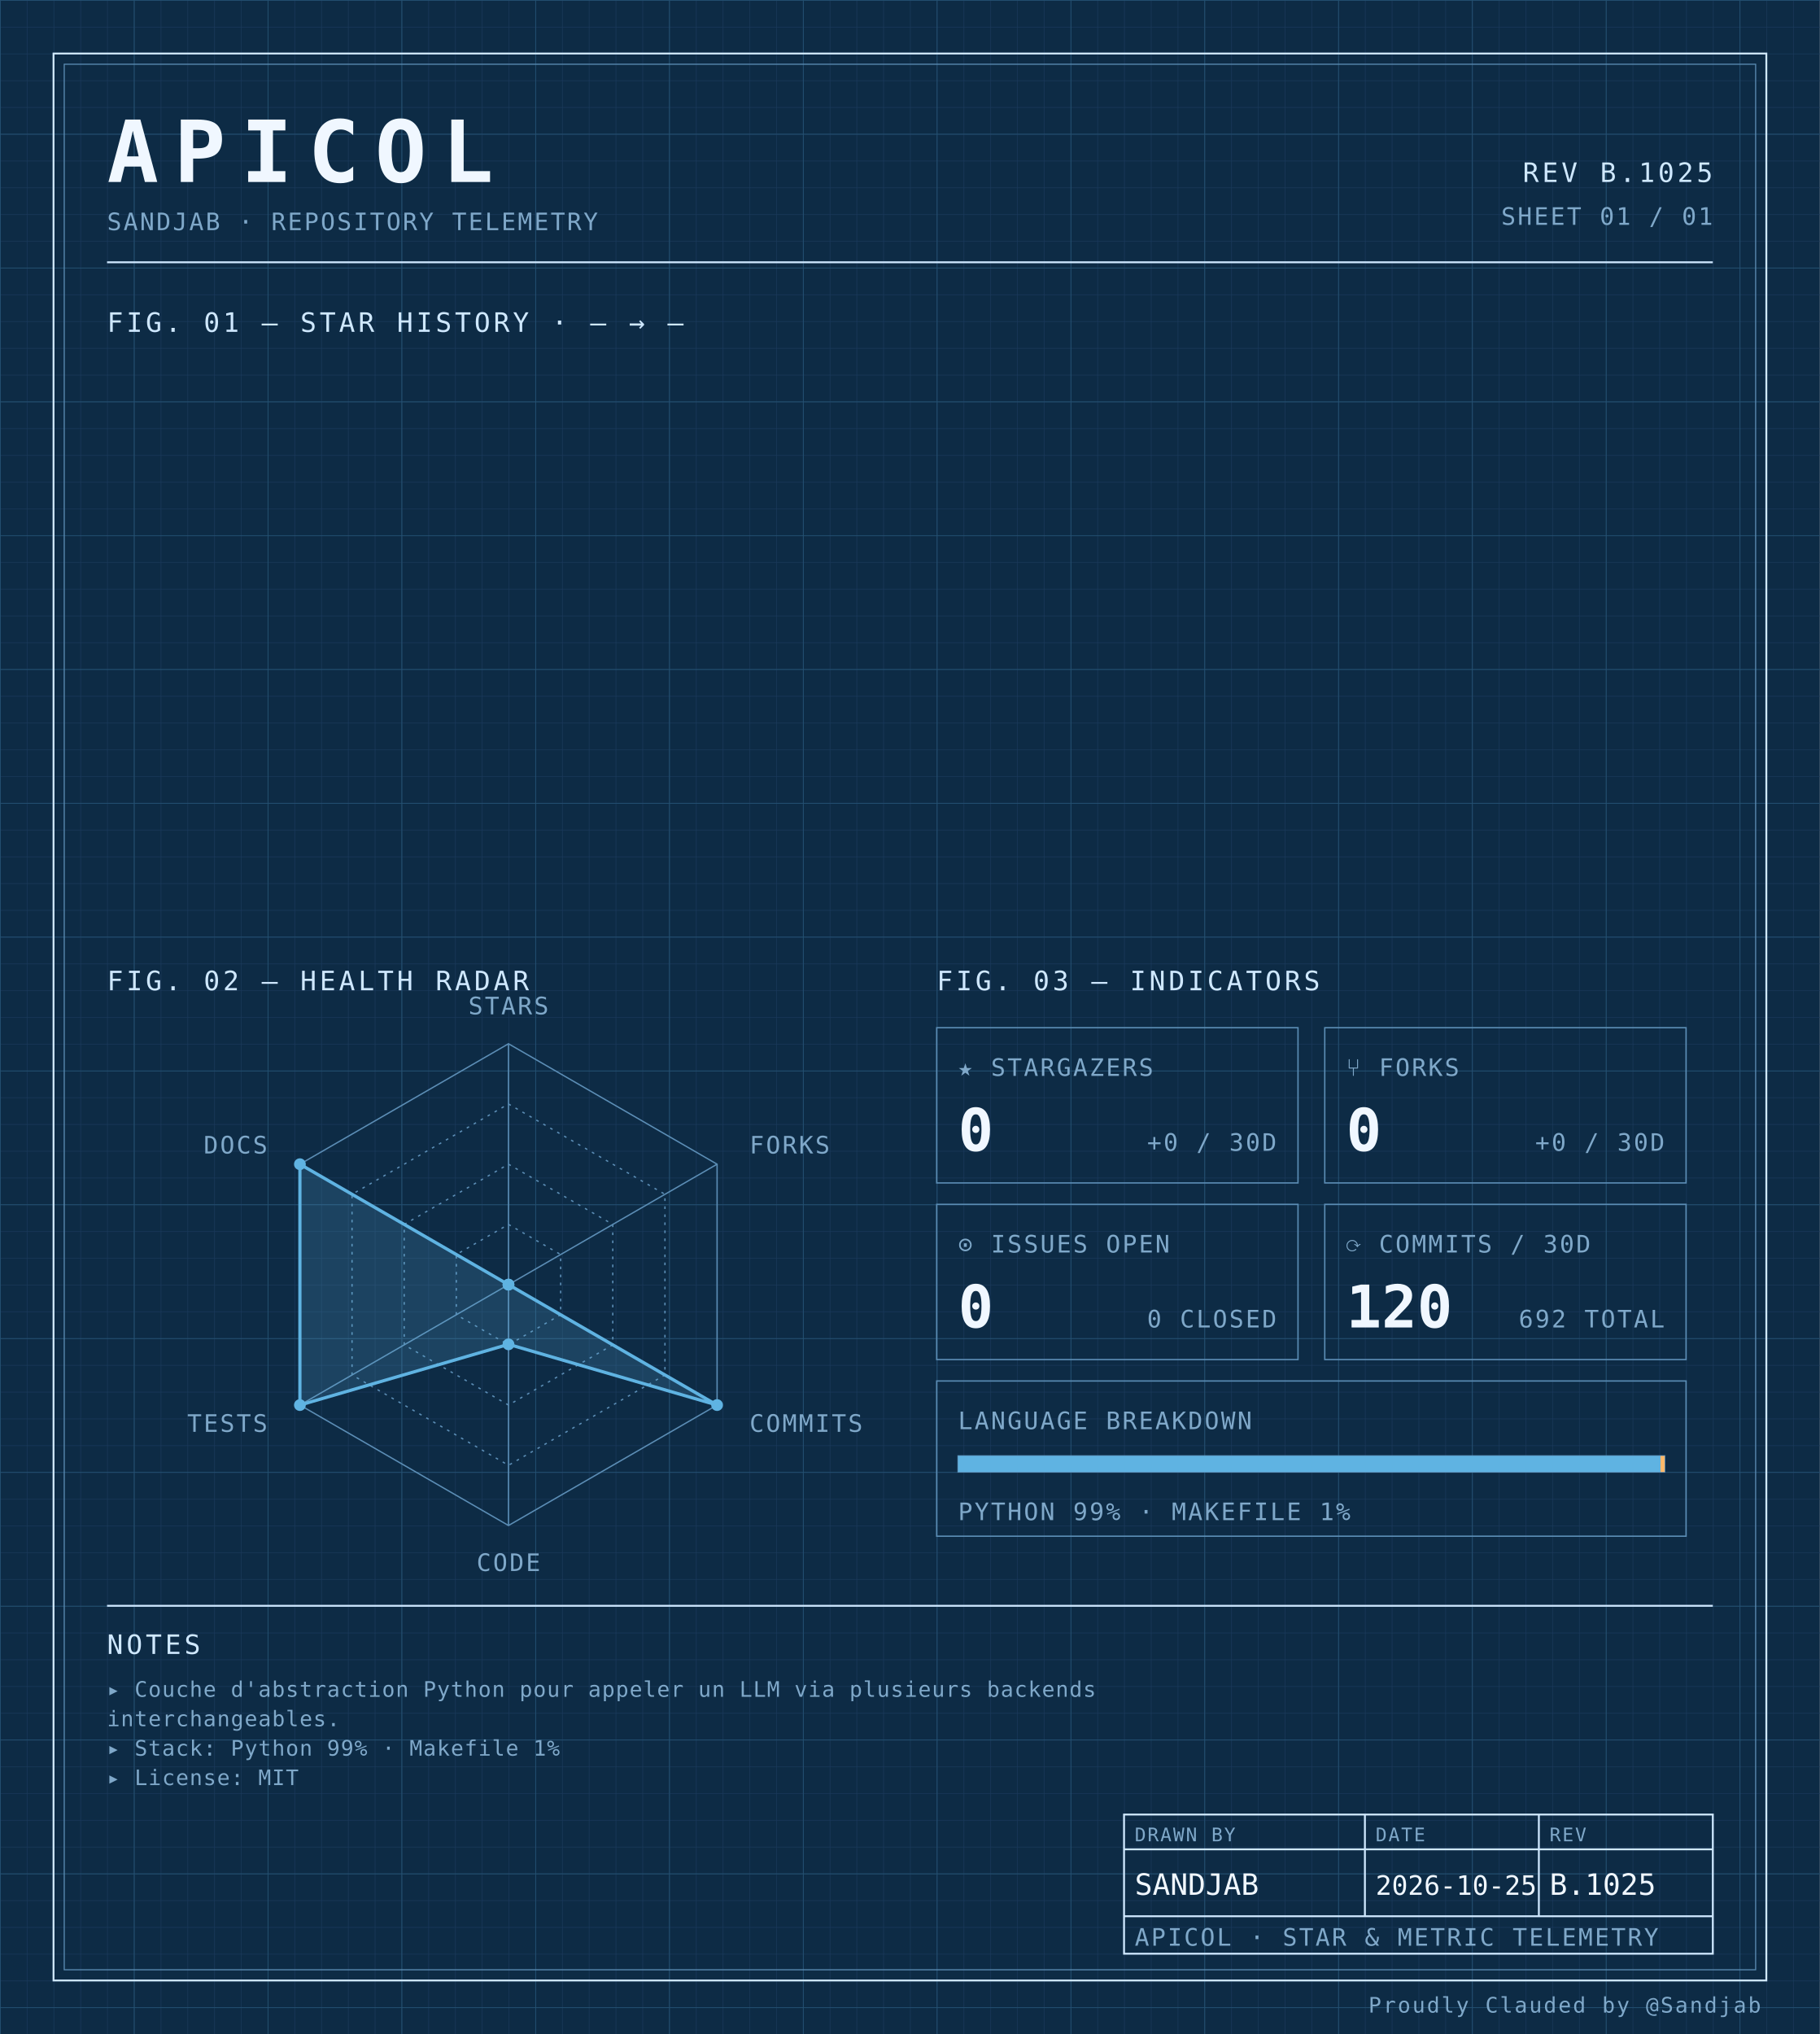
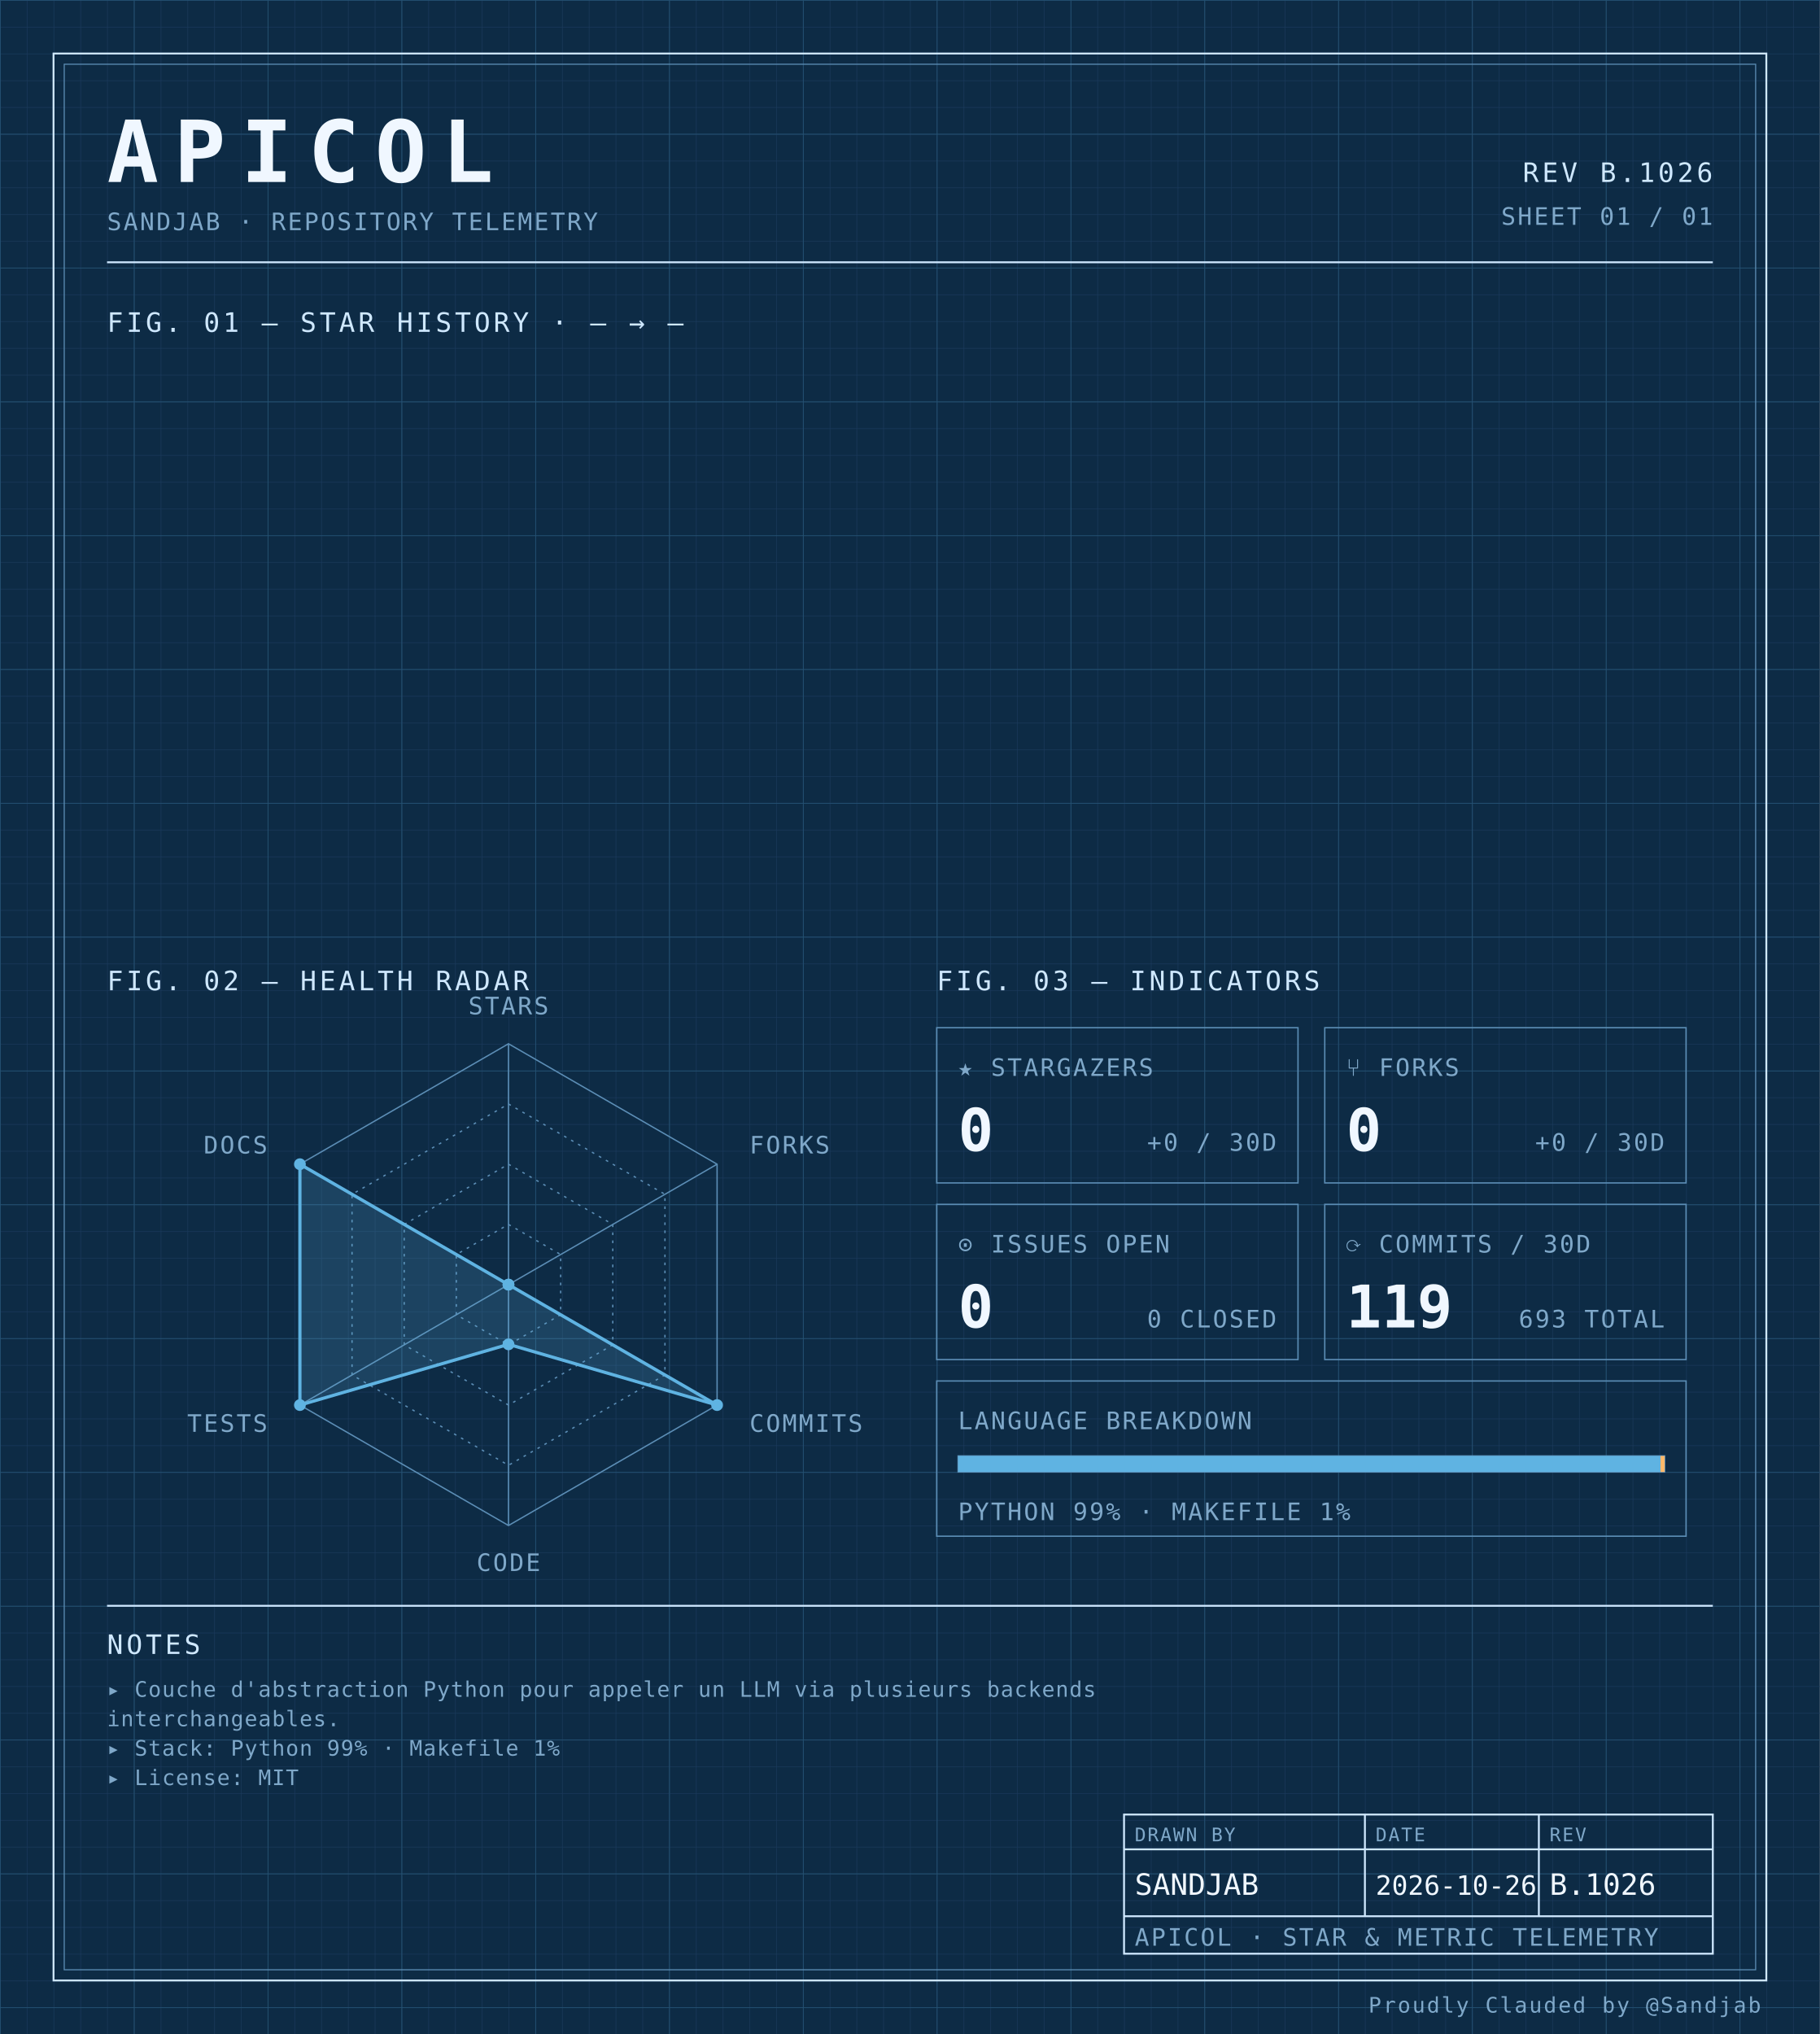
<svg xmlns="http://www.w3.org/2000/svg" width="100%" viewBox="0 0 680 760" role="img">
  <defs>
    <pattern id="grid-fine" width="10" height="10" patternUnits="userSpaceOnUse">
      <path d="M10 0H0V10" fill="none" stroke="#1a3a5c" stroke-width="0.4" />
    </pattern>
    <pattern id="grid-major" width="50" height="50" patternUnits="userSpaceOnUse">
      <path d="M50 0H0V50" fill="none" stroke="#245273" stroke-width="0.5" />
    </pattern>
  </defs>
  <rect x="0" y="0" width="680" height="760" fill="#0d2b45" />
  <rect x="0" y="0" width="680" height="760" fill="url(#grid-fine)" />
  <rect x="0" y="0" width="680" height="760" fill="url(#grid-major)" />
  <rect x="20" y="20" width="640" height="720" fill="none" stroke="#cfe8ff" stroke-width="0.7" />
  <rect x="24" y="24" width="632" height="712" fill="none" stroke="#5b8db5" stroke-width="0.4" />
  <text x="40" y="68" font-family="ui-monospace, 'SF Mono', 'JetBrains Mono', 'Cascadia Code', Consolas, monospace" font-size="32" font-weight="700" fill="#f0f7ff" text-anchor="start" letter-spacing="0.18em">APICOL</text>
  <text x="40" y="86" font-family="ui-monospace, 'SF Mono', 'JetBrains Mono', 'Cascadia Code', Consolas, monospace" font-size="9" font-weight="400" fill="#7fa8c9" text-anchor="start" letter-spacing="0.08em">SANDJAB · REPOSITORY TELEMETRY</text>
-   <text x="640" y="68" font-family="ui-monospace, 'SF Mono', 'JetBrains Mono', 'Cascadia Code', Consolas, monospace" font-size="10" font-weight="400" fill="#cfe8ff" text-anchor="end" letter-spacing="0.12em">REV B.1025</text>
+   <text x="640" y="68" font-family="ui-monospace, 'SF Mono', 'JetBrains Mono', 'Cascadia Code', Consolas, monospace" font-size="10" font-weight="400" fill="#cfe8ff" text-anchor="end" letter-spacing="0.12em">REV B.1026</text>
  <text x="640" y="84" font-family="ui-monospace, 'SF Mono', 'JetBrains Mono', 'Cascadia Code', Consolas, monospace" font-size="9" font-weight="400" fill="#7fa8c9" text-anchor="end" letter-spacing="0.08em">SHEET 01 / 01</text>
  <line x1="40" y1="98" x2="640" y2="98" stroke="#cfe8ff" stroke-width="0.7" />
  <text x="40" y="124" font-family="ui-monospace, 'SF Mono', 'JetBrains Mono', 'Cascadia Code', Consolas, monospace" font-size="10" font-weight="400" fill="#cfe8ff" text-anchor="start" letter-spacing="0.12em">FIG. 01 — STAR HISTORY · — → —</text>
  <text x="40" y="370" font-family="ui-monospace, 'SF Mono', 'JetBrains Mono', 'Cascadia Code', Consolas, monospace" font-size="10" font-weight="400" fill="#cfe8ff" text-anchor="start" letter-spacing="0.12em">FIG. 02 — HEALTH RADAR</text>
  <g transform="translate(190 480)">
    <polygon points="0.00,-90.00 77.94,-45.00 77.94,45.00 0.00,90.00 -77.94,45.00 -77.94,-45.00" fill="none" stroke="#5b8db5" stroke-width="0.5" />
    <polygon points="0.00,-67.50 58.46,-33.75 58.46,33.75 0.00,67.50 -58.46,33.75 -58.46,-33.75" fill="none" stroke="#5b8db5" stroke-width="0.5" stroke-dasharray="1,2" />
    <polygon points="0.00,-45.00 38.97,-22.50 38.97,22.50 0.00,45.00 -38.97,22.50 -38.97,-22.50" fill="none" stroke="#5b8db5" stroke-width="0.5" stroke-dasharray="1,2" />
    <polygon points="0.00,-22.50 19.49,-11.25 19.49,11.25 0.00,22.50 -19.49,11.25 -19.49,-11.25" fill="none" stroke="#5b8db5" stroke-width="0.5" stroke-dasharray="1,2" />
    <line x1="0" y1="0" x2="0.00" y2="-90.00" stroke="#5b8db5" stroke-width="0.5" />
    <line x1="0" y1="0" x2="77.94" y2="-45.00" stroke="#5b8db5" stroke-width="0.5" />
    <line x1="0" y1="0" x2="77.94" y2="45.00" stroke="#5b8db5" stroke-width="0.5" />
    <line x1="0" y1="0" x2="0.00" y2="90.00" stroke="#5b8db5" stroke-width="0.5" />
    <line x1="0" y1="0" x2="-77.94" y2="45.00" stroke="#5b8db5" stroke-width="0.5" />
    <line x1="0" y1="0" x2="-77.94" y2="-45.00" stroke="#5b8db5" stroke-width="0.5" />
    <polygon points="0.00,0.00 0.00,0.00 77.94,45.00 0.00,22.31 -77.94,45.00 -77.94,-45.00" fill="#5fb3e2" fill-opacity="0.18" stroke="#5fb3e2" stroke-width="1.2" />
    <circle cx="0.00" cy="0.00" r="2.2" fill="#5fb3e2" />
    <circle cx="0.00" cy="0.00" r="2.2" fill="#5fb3e2" />
    <circle cx="77.94" cy="45.00" r="2.2" fill="#5fb3e2" />
    <circle cx="0.00" cy="22.31" r="2.2" fill="#5fb3e2" />
    <circle cx="-77.94" cy="45.00" r="2.2" fill="#5fb3e2" />
    <circle cx="-77.94" cy="-45.00" r="2.2" fill="#5fb3e2" />
    <text x="6.3681633555662356e-15" y="-101" font-family="ui-monospace, 'SF Mono', 'JetBrains Mono', 'Cascadia Code', Consolas, monospace" font-size="9" font-weight="400" fill="#7fa8c9" text-anchor="middle" letter-spacing="0.08em">STARS</text>
    <text x="90.067" y="-49" font-family="ui-monospace, 'SF Mono', 'JetBrains Mono', 'Cascadia Code', Consolas, monospace" font-size="9" font-weight="400" fill="#7fa8c9" text-anchor="start" letter-spacing="0.08em">FORKS</text>
    <text x="90.067" y="55" font-family="ui-monospace, 'SF Mono', 'JetBrains Mono', 'Cascadia Code', Consolas, monospace" font-size="9" font-weight="400" fill="#7fa8c9" text-anchor="start" letter-spacing="0.08em">COMMITS</text>
    <text x="6.3681633555662356e-15" y="107" font-family="ui-monospace, 'SF Mono', 'JetBrains Mono', 'Cascadia Code', Consolas, monospace" font-size="9" font-weight="400" fill="#7fa8c9" text-anchor="middle" letter-spacing="0.08em">CODE</text>
    <text x="-90.067" y="55" font-family="ui-monospace, 'SF Mono', 'JetBrains Mono', 'Cascadia Code', Consolas, monospace" font-size="9" font-weight="400" fill="#7fa8c9" text-anchor="end" letter-spacing="0.08em">TESTS</text>
    <text x="-90.067" y="-49" font-family="ui-monospace, 'SF Mono', 'JetBrains Mono', 'Cascadia Code', Consolas, monospace" font-size="9" font-weight="400" fill="#7fa8c9" text-anchor="end" letter-spacing="0.08em">DOCS</text>
  </g>
  <text x="350" y="370" font-family="ui-monospace, 'SF Mono', 'JetBrains Mono', 'Cascadia Code', Consolas, monospace" font-size="10" font-weight="400" fill="#cfe8ff" text-anchor="start" letter-spacing="0.12em">FIG. 03 — INDICATORS</text>
  <rect x="350" y="384" width="135" height="58" fill="none" stroke="#5b8db5" stroke-width="0.5" />
  <text x="358" y="402" font-family="ui-monospace, 'SF Mono', 'JetBrains Mono', 'Cascadia Code', Consolas, monospace" font-size="9" font-weight="400" fill="#7fa8c9" text-anchor="start" letter-spacing="0.08em">★ STARGAZERS</text>
  <text x="358" y="430" font-family="ui-monospace, 'SF Mono', 'JetBrains Mono', 'Cascadia Code', Consolas, monospace" font-size="22" font-weight="700" fill="#f0f7ff" text-anchor="start" letter-spacing="normal">0</text>
  <text x="477" y="430" font-family="ui-monospace, 'SF Mono', 'JetBrains Mono', 'Cascadia Code', Consolas, monospace" font-size="9" font-weight="400" fill="#7fa8c9" text-anchor="end" letter-spacing="0.08em">+0 / 30D</text>
  <rect x="495" y="384" width="135" height="58" fill="none" stroke="#5b8db5" stroke-width="0.5" />
  <text x="503" y="402" font-family="ui-monospace, 'SF Mono', 'JetBrains Mono', 'Cascadia Code', Consolas, monospace" font-size="9" font-weight="400" fill="#7fa8c9" text-anchor="start" letter-spacing="0.08em">⑂ FORKS</text>
  <text x="503" y="430" font-family="ui-monospace, 'SF Mono', 'JetBrains Mono', 'Cascadia Code', Consolas, monospace" font-size="22" font-weight="700" fill="#f0f7ff" text-anchor="start" letter-spacing="normal">0</text>
  <text x="622" y="430" font-family="ui-monospace, 'SF Mono', 'JetBrains Mono', 'Cascadia Code', Consolas, monospace" font-size="9" font-weight="400" fill="#7fa8c9" text-anchor="end" letter-spacing="0.08em">+0 / 30D</text>
  <rect x="350" y="450" width="135" height="58" fill="none" stroke="#5b8db5" stroke-width="0.5" />
  <text x="358" y="468" font-family="ui-monospace, 'SF Mono', 'JetBrains Mono', 'Cascadia Code', Consolas, monospace" font-size="9" font-weight="400" fill="#7fa8c9" text-anchor="start" letter-spacing="0.08em">⊙ ISSUES OPEN</text>
  <text x="358" y="496" font-family="ui-monospace, 'SF Mono', 'JetBrains Mono', 'Cascadia Code', Consolas, monospace" font-size="22" font-weight="700" fill="#f0f7ff" text-anchor="start" letter-spacing="normal">0</text>
  <text x="477" y="496" font-family="ui-monospace, 'SF Mono', 'JetBrains Mono', 'Cascadia Code', Consolas, monospace" font-size="9" font-weight="400" fill="#7fa8c9" text-anchor="end" letter-spacing="0.08em">0 CLOSED</text>
  <rect x="495" y="450" width="135" height="58" fill="none" stroke="#5b8db5" stroke-width="0.5" />
  <text x="503" y="468" font-family="ui-monospace, 'SF Mono', 'JetBrains Mono', 'Cascadia Code', Consolas, monospace" font-size="9" font-weight="400" fill="#7fa8c9" text-anchor="start" letter-spacing="0.08em">⟳ COMMITS / 30D</text>
-   <text x="503" y="496" font-family="ui-monospace, 'SF Mono', 'JetBrains Mono', 'Cascadia Code', Consolas, monospace" font-size="22" font-weight="700" fill="#f0f7ff" text-anchor="start" letter-spacing="normal">120</text>
-   <text x="622" y="496" font-family="ui-monospace, 'SF Mono', 'JetBrains Mono', 'Cascadia Code', Consolas, monospace" font-size="9" font-weight="400" fill="#7fa8c9" text-anchor="end" letter-spacing="0.08em">692 TOTAL</text>
+   <text x="503" y="496" font-family="ui-monospace, 'SF Mono', 'JetBrains Mono', 'Cascadia Code', Consolas, monospace" font-size="22" font-weight="700" fill="#f0f7ff" text-anchor="start" letter-spacing="normal">119</text>
+   <text x="622" y="496" font-family="ui-monospace, 'SF Mono', 'JetBrains Mono', 'Cascadia Code', Consolas, monospace" font-size="9" font-weight="400" fill="#7fa8c9" text-anchor="end" letter-spacing="0.08em">693 TOTAL</text>
  <rect x="350" y="516" width="280" height="58" fill="none" stroke="#5b8db5" stroke-width="0.5" />
  <text x="358" y="534" font-family="ui-monospace, 'SF Mono', 'JetBrains Mono', 'Cascadia Code', Consolas, monospace" font-size="9" font-weight="400" fill="#7fa8c9" text-anchor="start" letter-spacing="0.08em">LANGUAGE BREAKDOWN</text>
  <rect x="358" y="544" width="264" height="6" fill="none" stroke="#5b8db5" stroke-width="0.5" />
  <rect x="358" y="544" width="262.46" height="6" fill="#5fb3e2" />
  <rect x="620.456" y="544" width="1.54" height="6" fill="#ffb96b" />
  <text x="358" y="568" font-family="ui-monospace, 'SF Mono', 'JetBrains Mono', 'Cascadia Code', Consolas, monospace" font-size="9" font-weight="400" fill="#7fa8c9" text-anchor="start" letter-spacing="0.08em">PYTHON 99% · MAKEFILE 1%</text>
  <line x1="40" y1="600" x2="640" y2="600" stroke="#cfe8ff" stroke-width="0.7" />
  <text x="40" y="618" font-family="ui-monospace, 'SF Mono', 'JetBrains Mono', 'Cascadia Code', Consolas, monospace" font-size="10" font-weight="400" fill="#cfe8ff" text-anchor="start" letter-spacing="0.12em">NOTES</text>
  <text x="40" y="634" font-family="ui-monospace, 'SF Mono', 'JetBrains Mono', 'Cascadia Code', Consolas, monospace" font-size="8" font-weight="400" fill="#7fa8c9" text-anchor="start" letter-spacing="0.04em">▸ Couche d'abstraction Python pour appeler un LLM via plusieurs backends</text>
  <text x="40" y="645" font-family="ui-monospace, 'SF Mono', 'JetBrains Mono', 'Cascadia Code', Consolas, monospace" font-size="8" font-weight="400" fill="#7fa8c9" text-anchor="start" letter-spacing="0.04em">  interchangeables.</text>
  <text x="40" y="656" font-family="ui-monospace, 'SF Mono', 'JetBrains Mono', 'Cascadia Code', Consolas, monospace" font-size="8" font-weight="400" fill="#7fa8c9" text-anchor="start" letter-spacing="0.04em">▸ Stack: Python 99% · Makefile 1%</text>
  <text x="40" y="667" font-family="ui-monospace, 'SF Mono', 'JetBrains Mono', 'Cascadia Code', Consolas, monospace" font-size="8" font-weight="400" fill="#7fa8c9" text-anchor="start" letter-spacing="0.04em">▸ License: MIT</text>
  <rect x="420" y="678" width="220" height="52" fill="none" stroke="#cfe8ff" stroke-width="0.7" />
  <line x1="420" y1="691" x2="640" y2="691" stroke="#cfe8ff" stroke-width="0.7" />
  <line x1="420" y1="716" x2="640" y2="716" stroke="#cfe8ff" stroke-width="0.7" />
  <line x1="510" y1="678" x2="510" y2="716" stroke="#cfe8ff" stroke-width="0.7" />
  <line x1="575" y1="678" x2="575" y2="716" stroke="#cfe8ff" stroke-width="0.7" />
  <text x="424" y="688" font-family="ui-monospace, 'SF Mono', 'JetBrains Mono', 'Cascadia Code', Consolas, monospace" font-size="7" font-weight="400" fill="#7fa8c9" text-anchor="start" letter-spacing="0.08em">DRAWN BY</text>
  <text x="514" y="688" font-family="ui-monospace, 'SF Mono', 'JetBrains Mono', 'Cascadia Code', Consolas, monospace" font-size="7" font-weight="400" fill="#7fa8c9" text-anchor="start" letter-spacing="0.08em">DATE</text>
  <text x="579" y="688" font-family="ui-monospace, 'SF Mono', 'JetBrains Mono', 'Cascadia Code', Consolas, monospace" font-size="7" font-weight="400" fill="#7fa8c9" text-anchor="start" letter-spacing="0.08em">REV</text>
  <text x="424" y="708" font-family="ui-monospace, 'SF Mono', 'JetBrains Mono', 'Cascadia Code', Consolas, monospace" font-size="11" font-weight="400" fill="#f0f7ff" text-anchor="start" letter-spacing="normal">SANDJAB</text>
-   <text x="514" y="708" font-family="ui-monospace, 'SF Mono', 'JetBrains Mono', 'Cascadia Code', Consolas, monospace" font-size="10" font-weight="400" fill="#f0f7ff" text-anchor="start" letter-spacing="normal">2026-10-25</text>
-   <text x="579" y="708" font-family="ui-monospace, 'SF Mono', 'JetBrains Mono', 'Cascadia Code', Consolas, monospace" font-size="11" font-weight="400" fill="#f0f7ff" text-anchor="start" letter-spacing="normal">B.1025</text>
+   <text x="514" y="708" font-family="ui-monospace, 'SF Mono', 'JetBrains Mono', 'Cascadia Code', Consolas, monospace" font-size="10" font-weight="400" fill="#f0f7ff" text-anchor="start" letter-spacing="normal">2026-10-26</text>
+   <text x="579" y="708" font-family="ui-monospace, 'SF Mono', 'JetBrains Mono', 'Cascadia Code', Consolas, monospace" font-size="11" font-weight="400" fill="#f0f7ff" text-anchor="start" letter-spacing="normal">B.1026</text>
  <text x="424" y="727" font-family="ui-monospace, 'SF Mono', 'JetBrains Mono', 'Cascadia Code', Consolas, monospace" font-size="9" font-weight="400" fill="#7fa8c9" text-anchor="start" letter-spacing="0.08em">APICOL · STAR &amp; METRIC TELEMETRY</text>
  <text x="658" y="752" font-family="ui-monospace, 'SF Mono', 'JetBrains Mono', 'Cascadia Code', Consolas, monospace" font-size="8" font-weight="400" fill="#7fa8c9" text-anchor="end" letter-spacing="0.08em">Proudly Clauded by @Sandjab</text>
</svg>
